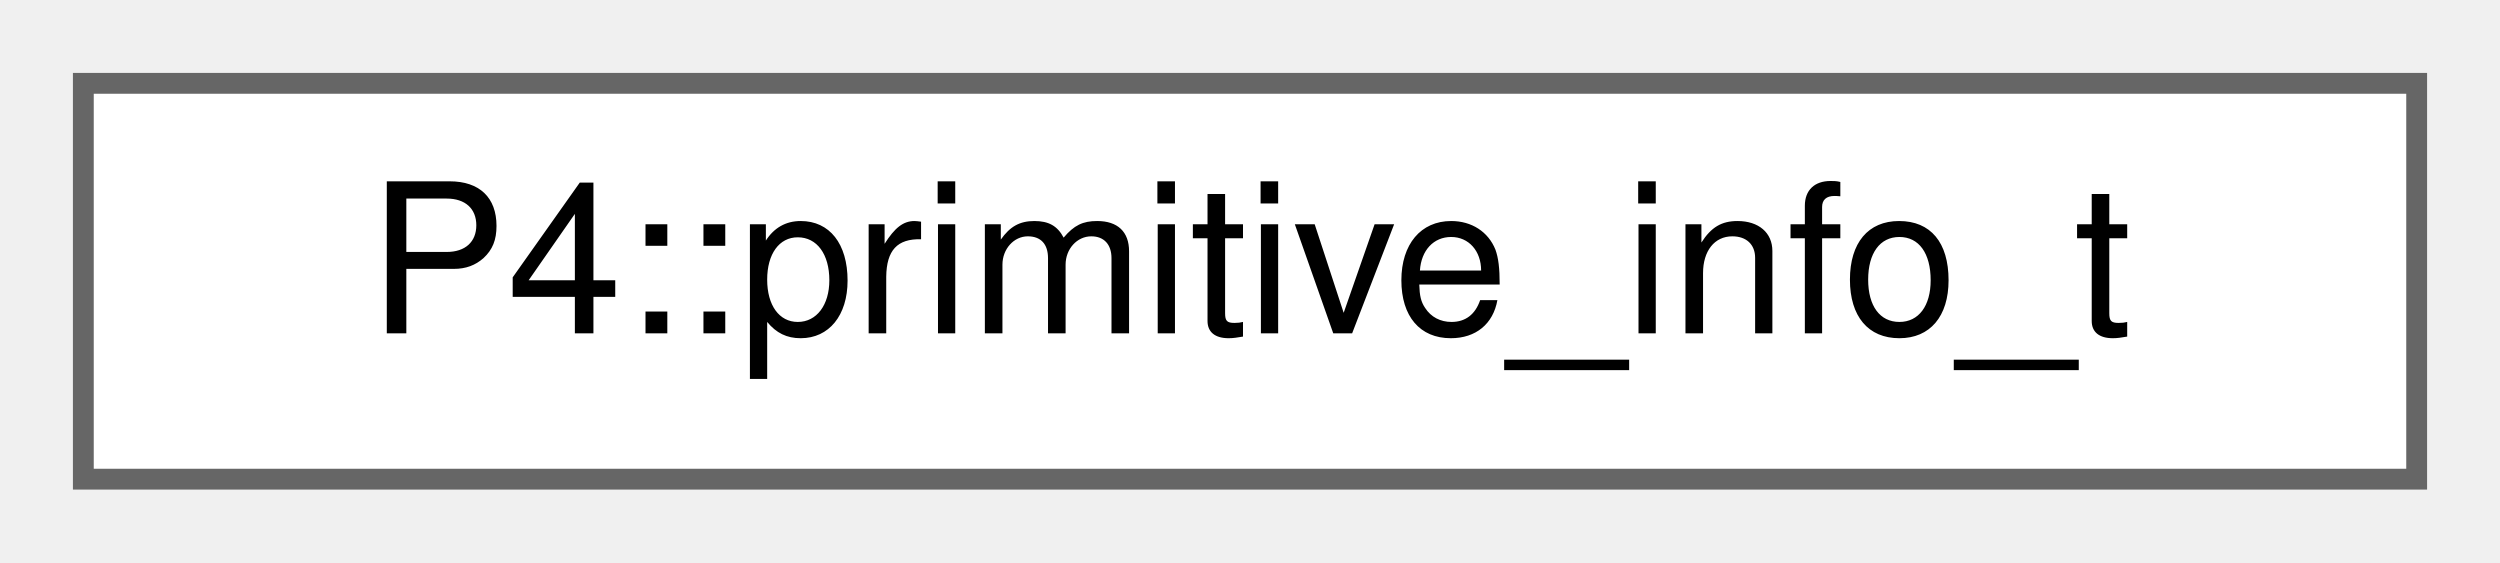
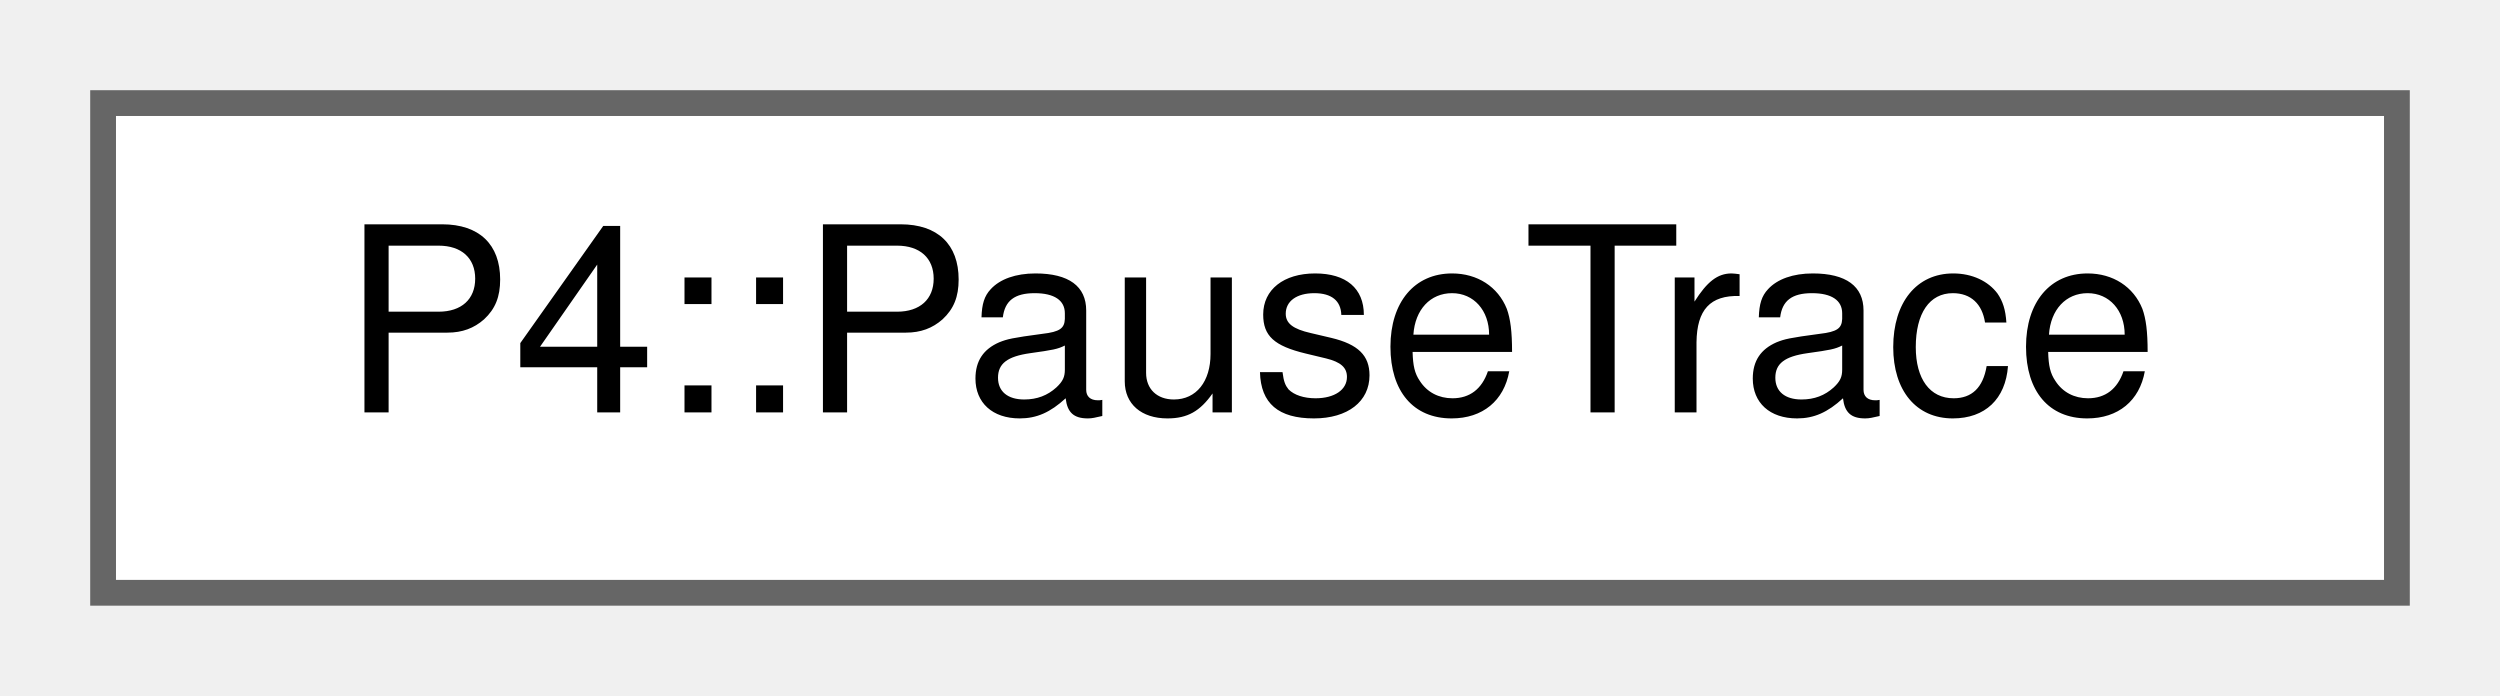
- <svg xmlns="http://www.w3.org/2000/svg" xmlns:xlink="http://www.w3.org/1999/xlink" width="120pt" height="27pt" viewBox="0.00 0.00 120.00 27.00">
+ <svg xmlns="http://www.w3.org/2000/svg" xmlns:xlink="http://www.w3.org/1999/xlink" width="97pt" height="27pt" viewBox="0.00 0.00 97.00 27.00">
  <g id="graph0" class="graph" transform="scale(1 1) rotate(0) translate(4 23)">
    <g id="Node000000" class="node">
      <g id="a_Node000000">
-         <a xlink:href="namespace_p4.html#struct_p4_1_1primitive__info__t" target="_top" xlink:title=" ">
-           <polygon fill="white" stroke="#666666" points="112,-19 0,-19 0,0 112,0 112,-19" />
-           <text text-anchor="middle" x="56" y="-7" font-family="Helvetica,sans-Serif" font-size="10.00">P4::primitive_info_t</text>
+         <a xlink:href="namespace_p4.html#class_p4_1_1_pause_trace" target="_top" xlink:title=" ">
+           <polygon fill="white" stroke="#666666" points="89,-19 0,-19 0,0 89,0 89,-19" />
+           <text text-anchor="middle" x="44.5" y="-7" font-family="Helvetica,sans-Serif" font-size="10.00">P4::PauseTrace</text>
        </a>
      </g>
    </g>
  </g>
</svg>
